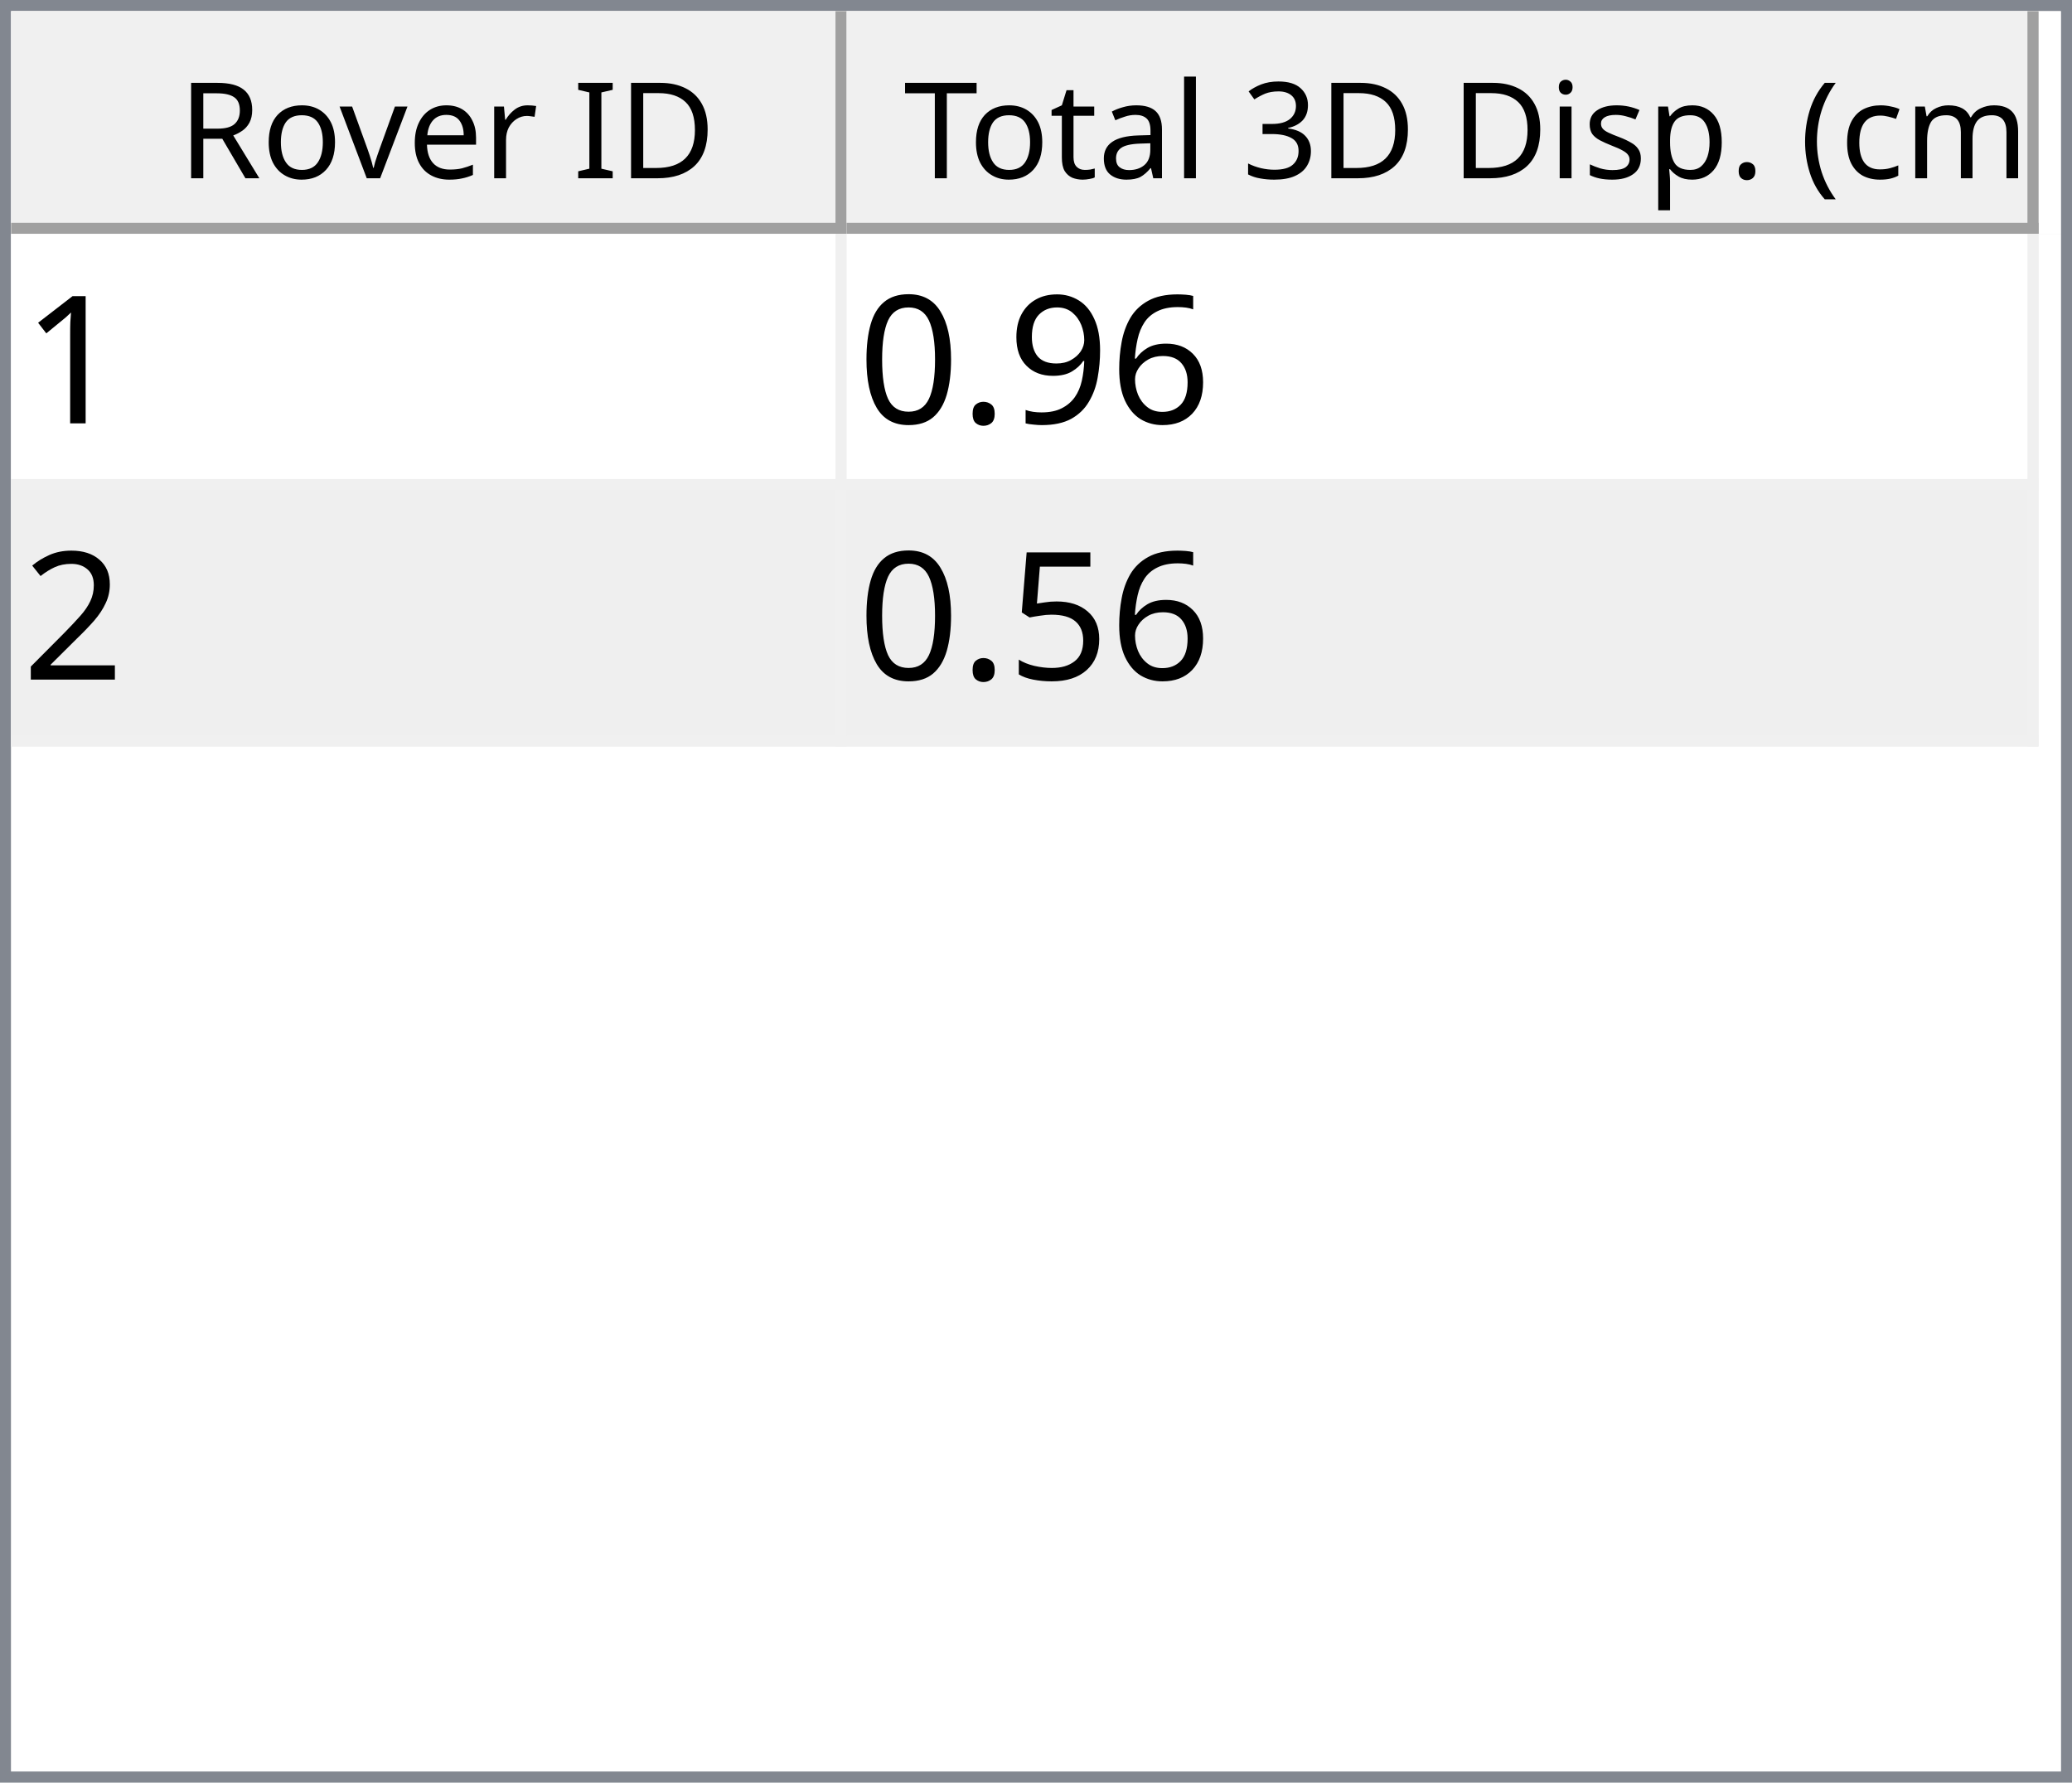
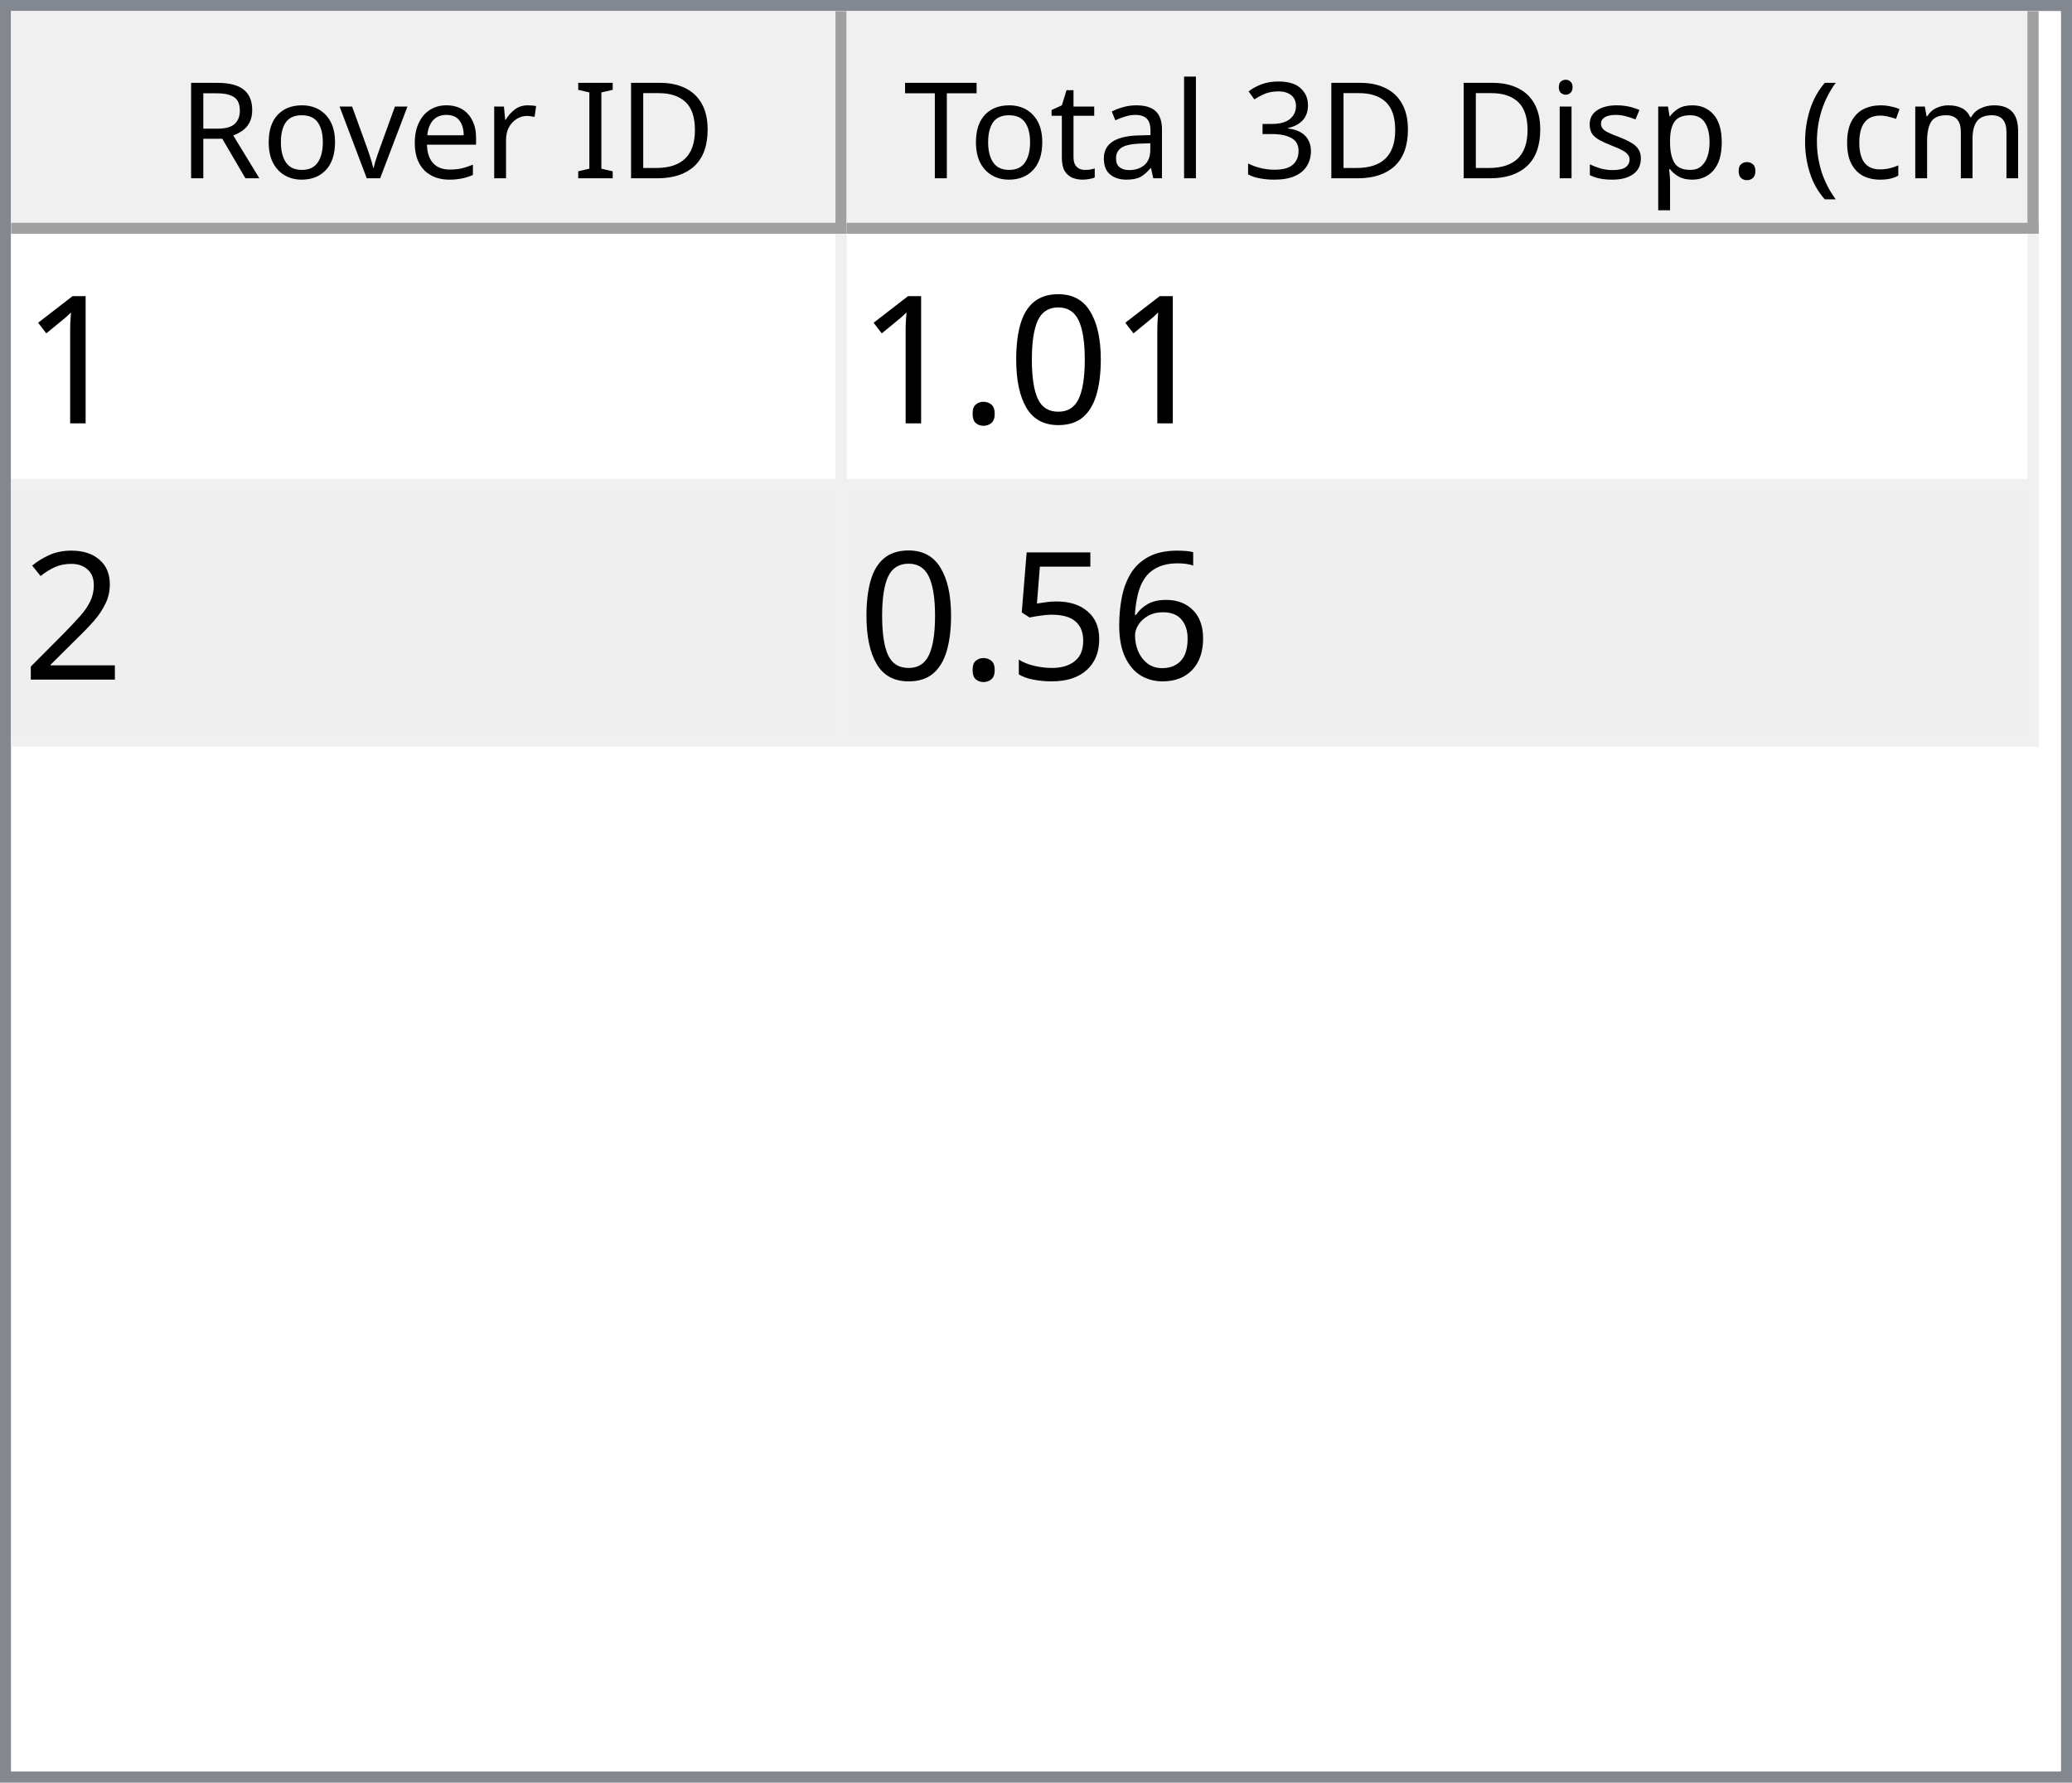
<svg xmlns="http://www.w3.org/2000/svg" style="fill-opacity:1; color-rendering:auto; color-interpolation:auto; text-rendering:auto; stroke:black; stroke-linecap:square; stroke-miterlimit:10; shape-rendering:auto; stroke-opacity:1; fill:black; stroke-dasharray:none; font-weight:normal; stroke-width:1; font-family:'Dialog'; font-style:normal; stroke-linejoin:miter; font-size:12px; stroke-dashoffset:0; image-rendering:auto;" width="186" height="160">
  <defs id="genericDefs" />
  <g>
    <defs id="defs1">
      <clipPath clipPathUnits="userSpaceOnUse" id="clipPath1">
        <path d="M0 0 L186 0 L186 160 L0 160 L0 0 Z" />
      </clipPath>
      <clipPath clipPathUnits="userSpaceOnUse" id="clipPath2">
        <path d="M0 0 L0 160 L186 160 L186 0 Z" />
      </clipPath>
      <clipPath clipPathUnits="userSpaceOnUse" id="clipPath3">
        <path d="M0 0 L0 20 L184 20 L184 0 Z" />
      </clipPath>
      <clipPath clipPathUnits="userSpaceOnUse" id="clipPath4">
        <path d="M0 0 L0 20 L75 20 L75 0 Z" />
      </clipPath>
      <clipPath clipPathUnits="userSpaceOnUse" id="clipPath5">
        <path d="M1 1 L1 19 L74 19 L74 1 Z" />
      </clipPath>
      <clipPath clipPathUnits="userSpaceOnUse" id="clipPath6">
        <path d="M0 0 L0 18 L73 18 L73 0 Z" />
      </clipPath>
      <clipPath clipPathUnits="userSpaceOnUse" id="clipPath7">
        <path d="M-0.5 -0.5 L-0.5 19.5 L74.5 19.5 L74.5 -0.5 Z" />
      </clipPath>
      <clipPath clipPathUnits="userSpaceOnUse" id="clipPath8">
        <path d="M0 0 L0 20 L107 20 L107 0 Z" />
      </clipPath>
      <clipPath clipPathUnits="userSpaceOnUse" id="clipPath9">
        <path d="M1 1 L1 19 L106 19 L106 1 Z" />
      </clipPath>
      <clipPath clipPathUnits="userSpaceOnUse" id="clipPath10">
        <path d="M0 0 L0 18 L105 18 L105 0 Z" />
      </clipPath>
      <clipPath clipPathUnits="userSpaceOnUse" id="clipPath11">
        <path d="M-0.5 -0.5 L-0.5 19.5 L106.5 19.5 L106.5 -0.5 Z" />
      </clipPath>
      <clipPath clipPathUnits="userSpaceOnUse" id="clipPath12">
        <path d="M0 0 L0 138 L184 138 L184 0 Z" />
      </clipPath>
      <clipPath clipPathUnits="userSpaceOnUse" id="clipPath13">
        <path d="M0 0 L0 46 L182 46 L182 0 Z" />
      </clipPath>
      <clipPath clipPathUnits="userSpaceOnUse" id="clipPath14">
        <path d="M-0.5 -0.5 L-0.5 45.5 L181.5 45.5 L181.5 -0.5 Z" />
      </clipPath>
      <clipPath clipPathUnits="userSpaceOnUse" id="clipPath15">
        <path d="M0 0 L0 22 L74 22 L74 0 Z" />
      </clipPath>
      <clipPath clipPathUnits="userSpaceOnUse" id="clipPath16">
        <path d="M0 0 L0 22 L106 22 L106 0 Z" />
      </clipPath>
      <font horiz-adv-x="64.551" id="font1">
        <font-face ascent="107.91" descent="25.098" units-per-em="100" style="font-style:normal; font-family:Segoe UI; font-weight:normal;" />
        <missing-glyph horiz-adv-x="64.551" d="M8.109 0 L8.109 68.266 L56.453 68.266 L56.453 0 L8.109 0 ZM15.328 7.234 L49.219 7.234 L49.219 61.031 L15.328 61.031 L15.328 7.234 Z" />
        <glyph unicode="D" horiz-adv-x="70.117" d="M9.188 0 L9.188 70.016 L28.516 70.016 Q65.531 70.016 65.531 35.891 Q65.531 19.672 55.25 9.836 Q44.969 0 27.734 0 L9.188 0 ZM17.391 62.594 L17.391 7.422 L27.828 7.422 Q41.609 7.422 49.273 14.797 Q56.938 22.172 56.938 35.688 Q56.938 62.594 28.328 62.594 L17.391 62.594 Z" />
        <glyph unicode="I" horiz-adv-x="26.611" d="M17.391 0 L9.188 0 L9.188 70.016 L17.391 70.016 L17.391 0 Z" />
        <glyph unicode=" " horiz-adv-x="27.393" d="" />
        <glyph unicode="r" horiz-adv-x="34.766" d="M34.188 41.891 Q32.078 43.5 28.125 43.5 Q23 43.5 19.555 38.672 Q16.109 33.844 16.109 25.484 L16.109 0 L8.109 0 L8.109 50 L16.109 50 L16.109 39.703 L16.312 39.703 Q18.016 44.969 21.531 47.922 Q25.047 50.875 29.391 50.875 Q32.516 50.875 34.188 50.203 L34.188 41.891 Z" />
        <glyph unicode="e" horiz-adv-x="52.295" d="M48.297 23 L12.984 23 Q13.188 14.656 17.484 10.109 Q21.781 5.562 29.297 5.562 Q37.75 5.562 44.828 11.141 L44.828 3.609 Q38.234 -1.172 27.391 -1.172 Q16.797 -1.172 10.742 5.641 Q4.688 12.453 4.688 24.812 Q4.688 36.469 11.305 43.82 Q17.922 51.172 27.734 51.172 Q37.547 51.172 42.922 44.828 Q48.297 38.484 48.297 27.203 L48.297 23 ZM40.094 29.781 Q40.047 36.719 36.75 40.578 Q33.453 44.438 27.594 44.438 Q21.922 44.438 17.969 40.383 Q14.016 36.328 13.094 29.781 L40.094 29.781 Z" />
        <glyph unicode="v" horiz-adv-x="47.9" d="M47.406 50 L27.484 0 L19.625 0 L0.688 50 L9.469 50 L22.172 13.672 Q23.578 9.672 23.922 6.688 L24.125 6.688 Q24.609 10.453 25.688 13.484 L38.969 50 L47.406 50 Z" />
        <glyph unicode="o" horiz-adv-x="58.594" d="M29 -1.172 Q17.922 -1.172 11.305 5.836 Q4.688 12.844 4.688 24.422 Q4.688 37.016 11.57 44.094 Q18.453 51.172 30.172 51.172 Q41.359 51.172 47.633 44.289 Q53.906 37.406 53.906 25.203 Q53.906 13.234 47.141 6.031 Q40.375 -1.172 29 -1.172 ZM29.594 44.438 Q21.875 44.438 17.383 39.188 Q12.891 33.938 12.891 24.703 Q12.891 15.828 17.43 10.695 Q21.969 5.562 29.594 5.562 Q37.359 5.562 41.531 10.594 Q45.703 15.625 45.703 24.906 Q45.703 34.281 41.531 39.359 Q37.359 44.438 29.594 44.438 Z" />
        <glyph unicode="R" horiz-adv-x="59.814" d="M59.375 0 L49.609 0 L37.891 19.625 Q36.281 22.359 34.766 24.289 Q33.25 26.219 31.664 27.438 Q30.078 28.656 28.25 29.219 Q26.422 29.781 24.125 29.781 L17.391 29.781 L17.391 0 L9.188 0 L9.188 70.016 L30.078 70.016 Q34.672 70.016 38.555 68.867 Q42.438 67.719 45.289 65.375 Q48.141 63.031 49.758 59.547 Q51.375 56.062 51.375 51.375 Q51.375 47.703 50.273 44.656 Q49.172 41.609 47.148 39.211 Q45.125 36.812 42.266 35.133 Q39.406 33.453 35.844 32.516 L35.844 32.328 Q37.594 31.547 38.891 30.547 Q40.188 29.547 41.359 28.18 Q42.531 26.812 43.68 25.078 Q44.828 23.344 46.234 21.047 L59.375 0 ZM17.391 62.594 L17.391 37.203 L28.516 37.203 Q31.594 37.203 34.203 38.133 Q36.812 39.062 38.719 40.797 Q40.625 42.531 41.703 45.047 Q42.781 47.562 42.781 50.688 Q42.781 56.297 39.141 59.445 Q35.5 62.594 28.609 62.594 L17.391 62.594 Z" />
        <glyph unicode=")" horiz-adv-x="30.176" d="M8.297 -15.922 L1.172 -15.922 Q16.406 2.344 16.406 26.812 Q16.406 51.469 1.078 70.016 L8.297 70.016 Q23.531 52.156 23.531 26.703 Q23.531 1.375 8.297 -15.922 Z" />
        <glyph unicode="m" horiz-adv-x="86.133" d="M79.109 0 L71.094 0 L71.094 28.719 Q71.094 37.016 68.531 40.727 Q65.969 44.438 59.906 44.438 Q54.781 44.438 51.195 39.75 Q47.609 35.062 47.609 28.516 L47.609 0 L39.594 0 L39.594 29.688 Q39.594 44.438 28.219 44.438 Q22.953 44.438 19.531 40.016 Q16.109 35.594 16.109 28.516 L16.109 0 L8.109 0 L8.109 50 L16.109 50 L16.109 42.094 L16.312 42.094 Q21.625 51.172 31.844 51.172 Q36.969 51.172 40.773 48.312 Q44.578 45.453 46 40.828 Q51.562 51.172 62.594 51.172 Q79.109 51.172 79.109 30.812 L79.109 0 Z" />
        <glyph unicode="c" horiz-adv-x="46.191" d="M42.188 2.297 Q36.422 -1.172 28.516 -1.172 Q17.828 -1.172 11.258 5.789 Q4.688 12.75 4.688 23.828 Q4.688 36.188 11.766 43.68 Q18.844 51.172 30.672 51.172 Q37.25 51.172 42.281 48.734 L42.281 40.531 Q36.719 44.438 30.375 44.438 Q22.703 44.438 17.797 38.945 Q12.891 33.453 12.891 24.516 Q12.891 15.719 17.508 10.641 Q22.125 5.562 29.891 5.562 Q36.422 5.562 42.188 9.906 L42.188 2.297 Z" />
        <glyph unicode="(" horiz-adv-x="30.176" d="M29.109 -15.922 L21.969 -15.922 Q6.844 1.375 6.844 26.703 Q6.844 52.156 21.969 70.016 L29.203 70.016 Q13.875 51.469 13.875 26.812 Q13.875 2.344 29.109 -15.922 Z" />
        <glyph unicode="." horiz-adv-x="21.68" d="M10.891 -1.078 Q8.641 -1.078 7.055 0.539 Q5.469 2.156 5.469 4.391 Q5.469 6.641 7.055 8.273 Q8.641 9.906 10.891 9.906 Q13.188 9.906 14.797 8.273 Q16.406 6.641 16.406 4.391 Q16.406 2.156 14.797 0.539 Q13.188 -1.078 10.891 -1.078 Z" />
        <glyph unicode="p" horiz-adv-x="58.789" d="M16.312 7.234 L16.109 7.234 L16.109 -23 L8.109 -23 L8.109 50 L16.109 50 L16.109 41.219 L16.312 41.219 Q22.219 51.172 33.594 51.172 Q43.266 51.172 48.688 44.461 Q54.109 37.75 54.109 26.469 Q54.109 13.922 48 6.375 Q41.891 -1.172 31.297 -1.172 Q21.578 -1.172 16.312 7.234 ZM16.109 27.391 L16.109 20.406 Q16.109 14.203 20.141 9.883 Q24.172 5.562 30.375 5.562 Q37.641 5.562 41.773 11.133 Q45.906 16.703 45.906 26.609 Q45.906 34.969 42.047 39.703 Q38.188 44.438 31.594 44.438 Q24.609 44.438 20.359 39.578 Q16.109 34.719 16.109 27.391 Z" />
        <glyph unicode="s" horiz-adv-x="42.432" d="M5.078 1.812 L5.078 10.406 Q11.625 5.562 19.484 5.562 Q30.031 5.562 30.031 12.594 Q30.031 14.594 29.125 15.992 Q28.219 17.391 26.68 18.461 Q25.141 19.531 23.07 20.383 Q21 21.234 18.609 22.172 Q15.281 23.484 12.766 24.828 Q10.25 26.172 8.57 27.859 Q6.891 29.547 6.031 31.695 Q5.172 33.844 5.172 36.719 Q5.172 40.234 6.789 42.945 Q8.406 45.656 11.086 47.484 Q13.766 49.312 17.211 50.242 Q20.656 51.172 24.312 51.172 Q30.812 51.172 35.938 48.922 L35.938 40.828 Q30.422 44.438 23.25 44.438 Q21 44.438 19.195 43.922 Q17.391 43.406 16.094 42.477 Q14.797 41.547 14.086 40.258 Q13.375 38.969 13.375 37.406 Q13.375 35.453 14.086 34.133 Q14.797 32.812 16.164 31.789 Q17.531 30.766 19.484 29.938 Q21.438 29.109 23.922 28.125 Q27.25 26.859 29.883 25.516 Q32.516 24.172 34.375 22.484 Q36.234 20.797 37.234 18.602 Q38.234 16.406 38.234 13.375 Q38.234 9.672 36.602 6.938 Q34.969 4.203 32.234 2.398 Q29.5 0.594 25.93 -0.289 Q22.359 -1.172 18.453 -1.172 Q10.75 -1.172 5.078 1.812 Z" />
        <glyph unicode="i" horiz-adv-x="24.219" d="M12.203 62.703 Q10.062 62.703 8.547 64.164 Q7.031 65.625 7.031 67.875 Q7.031 70.125 8.547 71.609 Q10.062 73.094 12.203 73.094 Q14.406 73.094 15.945 71.609 Q17.484 70.125 17.484 67.875 Q17.484 65.719 15.945 64.211 Q14.406 62.703 12.203 62.703 ZM16.109 0 L8.109 0 L8.109 50 L16.109 50 L16.109 0 Z" />
        <glyph unicode="3" horiz-adv-x="53.906" d="M46.531 19.828 Q46.531 15.094 44.75 11.211 Q42.969 7.328 39.719 4.57 Q36.469 1.812 31.93 0.297 Q27.391 -1.219 21.922 -1.219 Q11.922 -1.219 6 2.594 L6 11.188 Q13.094 5.609 22.219 5.609 Q25.875 5.609 28.828 6.539 Q31.781 7.469 33.906 9.227 Q36.031 10.984 37.18 13.477 Q38.328 15.969 38.328 19.094 Q38.328 32.812 18.797 32.812 L12.984 32.812 L12.984 39.594 L18.5 39.594 Q35.797 39.594 35.797 52.484 Q35.797 64.406 22.609 64.406 Q15.188 64.406 8.688 59.422 L8.688 67.188 Q15.375 71.188 24.609 71.188 Q29 71.188 32.57 69.969 Q36.141 68.75 38.68 66.555 Q41.219 64.359 42.609 61.281 Q44 58.203 44 54.5 Q44 40.672 30.031 36.719 L30.031 36.531 Q33.594 36.141 36.625 34.797 Q39.656 33.453 41.852 31.305 Q44.047 29.156 45.289 26.25 Q46.531 23.344 46.531 19.828 Z" />
        <glyph unicode="l" horiz-adv-x="24.219" d="M16.109 0 L8.109 0 L8.109 74.031 L16.109 74.031 L16.109 0 Z" />
        <glyph unicode="a" horiz-adv-x="50.879" d="M43.891 0 L35.891 0 L35.891 7.812 L35.688 7.812 Q30.469 -1.172 20.312 -1.172 Q12.844 -1.172 8.617 2.781 Q4.391 6.734 4.391 13.281 Q4.391 27.297 20.906 29.594 L35.891 31.688 Q35.891 44.438 25.594 44.438 Q16.547 44.438 9.281 38.281 L9.281 46.484 Q16.656 51.172 26.266 51.172 Q43.891 51.172 43.891 32.516 L43.891 0 ZM35.891 25.297 L23.828 23.641 Q18.266 22.859 15.43 20.875 Q12.594 18.891 12.594 13.875 Q12.594 10.203 15.211 7.883 Q17.828 5.562 22.172 5.562 Q28.125 5.562 32.008 9.742 Q35.891 13.922 35.891 20.312 L35.891 25.297 Z" />
        <glyph unicode="t" horiz-adv-x="33.887" d="M31.297 0.484 Q28.469 -1.078 23.828 -1.078 Q10.688 -1.078 10.688 13.578 L10.688 43.172 L2.094 43.172 L2.094 50 L10.688 50 L10.688 62.203 L18.703 64.797 L18.703 50 L31.297 50 L31.297 43.172 L18.703 43.172 L18.703 14.984 Q18.703 9.969 20.414 7.82 Q22.125 5.672 26.078 5.672 Q29.109 5.672 31.297 7.328 L31.297 0.484 Z" />
        <glyph unicode="T" horiz-adv-x="52.393" d="M50.594 62.594 L30.375 62.594 L30.375 0 L22.172 0 L22.172 62.594 L2 62.594 L2 70.016 L50.594 70.016 L50.594 62.594 Z" />
      </font>
      <font horiz-adv-x="75.0" id="font2">
        <font-face ascent="100.537" descent="21.973" units-per-em="100" style="font-style:normal; font-family:sans-serif; font-weight:normal;" />
        <missing-glyph horiz-adv-x="75.0" d="M12.5 0 L12.5 62.5 L62.5 62.5 L62.5 0 L12.5 0 ZM14.062 1.562 L60.938 1.562 L60.938 60.938 L14.062 60.938 L14.062 1.562 Z" />
        <glyph unicode="1" horiz-adv-x="55.615" d="M37.25 0 L28.469 0 L28.469 56 Q25.297 52.984 20.141 49.953 Q14.984 46.922 10.891 45.406 L10.891 53.906 Q18.266 57.375 23.781 62.305 Q29.297 67.234 31.594 71.875 L37.25 71.875 L37.25 0 Z" />
+         <glyph unicode="0" horiz-adv-x="55.615" d="M4.156 35.297 Q4.156 48 6.766 55.742 Q9.375 63.484 14.523 67.68 Q19.672 71.875 27.484 71.875 Q33.25 71.875 37.594 69.555 Q41.938 67.234 44.773 62.867 Q47.609 58.5 49.219 52.227 Q50.828 45.953 50.828 35.297 Q50.828 22.703 48.242 14.969 Q45.656 7.234 40.508 3.008 Q35.359 -1.219 27.484 -1.219 Q17.141 -1.219 11.234 6.203 Q4.156 15.141 4.156 35.297 ZM13.188 35.297 Q13.188 17.672 17.312 11.836 Q21.438 6 27.484 6 Q33.547 6 37.672 11.859 Q41.797 17.719 41.797 35.297 Q41.797 52.984 37.672 58.789 Q33.547 64.594 27.391 64.594 Q21.344 64.594 17.719 59.469 Q13.188 52.938 13.188 35.297 Z" />
+         <glyph unicode="." horiz-adv-x="27.783" d="M9.078 0 L9.078 10.016 L19.094 10.016 L19.094 0 L9.078 0 Z" />
+         <glyph unicode="2" horiz-adv-x="55.615" d="M50.344 8.453 L50.344 0 L3.031 0 Q2.938 3.172 4.047 6.109 Q5.859 10.938 9.836 15.625 Q13.812 20.312 21.344 26.469 Q33.016 36.031 37.117 41.625 Q41.219 47.219 41.219 52.203 Q41.219 57.422 37.477 61.008 Q33.734 64.594 27.734 64.594 Q21.391 64.594 17.578 60.789 Q13.766 56.984 13.719 50.25 L4.688 51.172 Q5.609 61.281 11.664 66.578 Q17.719 71.875 27.938 71.875 Q38.234 71.875 44.242 66.164 Q50.25 60.453 50.25 52 Q50.25 47.703 48.492 43.555 Q46.734 39.406 42.656 34.812 Q38.578 30.219 29.109 22.219 Q21.188 15.578 18.945 13.211 Q16.703 10.844 15.234 8.453 L50.344 8.453 Z" />
        <glyph unicode="6" horiz-adv-x="55.615" d="M49.75 54.047 L41.016 53.375 Q39.844 58.547 37.703 60.891 Q34.125 64.656 28.906 64.656 Q24.703 64.656 21.531 62.312 Q17.391 59.281 14.992 53.469 Q12.594 47.656 12.5 36.922 Q15.672 41.75 20.266 44.094 Q24.859 46.438 29.891 46.438 Q38.672 46.438 44.852 39.969 Q51.031 33.5 51.031 23.25 Q51.031 16.5 48.125 10.719 Q45.219 4.938 40.141 1.859 Q35.062 -1.219 28.609 -1.219 Q17.625 -1.219 10.695 6.859 Q3.766 14.938 3.766 33.5 Q3.766 54.25 11.422 63.672 Q18.109 71.875 29.438 71.875 Q37.891 71.875 43.289 67.141 Q48.688 62.406 49.75 54.047 ZM13.875 23.188 Q13.875 18.656 15.797 14.508 Q17.719 10.359 21.188 8.18 Q24.656 6 28.469 6 Q34.031 6 38.039 10.492 Q42.047 14.984 42.047 22.703 Q42.047 30.125 38.086 34.398 Q34.125 38.672 28.125 38.672 Q22.172 38.672 18.023 34.398 Q13.875 30.125 13.875 23.188 Z" />
-         <glyph unicode="9" horiz-adv-x="55.615" d="M5.469 16.547 L13.922 17.328 Q14.984 11.375 18.016 8.688 Q21.047 6 25.781 6 Q29.828 6 32.883 7.859 Q35.938 9.719 37.891 12.82 Q39.844 15.922 41.164 21.195 Q42.484 26.469 42.484 31.938 Q42.484 32.516 42.438 33.688 Q39.797 29.5 35.234 26.883 Q30.672 24.266 25.344 24.266 Q16.453 24.266 10.305 30.711 Q4.156 37.156 4.156 47.703 Q4.156 58.594 10.578 65.234 Q17 71.875 26.656 71.875 Q33.641 71.875 39.43 68.117 Q45.219 64.359 48.219 57.398 Q51.219 50.438 51.219 37.25 Q51.219 23.531 48.242 15.406 Q45.266 7.281 39.383 3.031 Q33.5 -1.219 25.594 -1.219 Q17.188 -1.219 11.867 3.445 Q6.547 8.109 5.469 16.547 ZM41.453 48.141 Q41.453 55.719 37.43 60.156 Q33.406 64.594 27.734 64.594 Q21.875 64.594 17.531 59.812 Q13.188 55.031 13.188 47.406 Q13.188 40.578 17.312 36.305 Q21.438 32.031 27.484 32.031 Q33.594 32.031 37.523 36.305 Q41.453 40.578 41.453 48.141 Z" />
-         <glyph unicode="." horiz-adv-x="27.783" d="M9.078 0 L9.078 10.016 L19.094 10.016 L19.094 0 L9.078 0 Z" />
-         <glyph unicode="0" horiz-adv-x="55.615" d="M4.156 35.297 Q4.156 48 6.766 55.742 Q9.375 63.484 14.523 67.68 Q19.672 71.875 27.484 71.875 Q33.25 71.875 37.594 69.555 Q41.938 67.234 44.773 62.867 Q47.609 58.5 49.219 52.227 Q50.828 45.953 50.828 35.297 Q50.828 22.703 48.242 14.969 Q45.656 7.234 40.508 3.008 Q35.359 -1.219 27.484 -1.219 Q17.141 -1.219 11.234 6.203 Q4.156 15.141 4.156 35.297 ZM13.188 35.297 Q13.188 17.672 17.312 11.836 Q21.438 6 27.484 6 Q33.547 6 37.672 11.859 Q41.797 17.719 41.797 35.297 Q41.797 52.984 37.672 58.789 Q33.547 64.594 27.391 64.594 Q21.344 64.594 17.719 59.469 Q13.188 52.938 13.188 35.297 Z" />
-         <glyph unicode="2" horiz-adv-x="55.615" d="M50.344 8.453 L50.344 0 L3.031 0 Q2.938 3.172 4.047 6.109 Q5.859 10.938 9.836 15.625 Q13.812 20.312 21.344 26.469 Q33.016 36.031 37.117 41.625 Q41.219 47.219 41.219 52.203 Q41.219 57.422 37.477 61.008 Q33.734 64.594 27.734 64.594 Q21.391 64.594 17.578 60.789 Q13.766 56.984 13.719 50.25 L4.688 51.172 Q5.609 61.281 11.664 66.578 Q17.719 71.875 27.938 71.875 Q38.234 71.875 44.242 66.164 Q50.25 60.453 50.25 52 Q50.25 47.703 48.492 43.555 Q46.734 39.406 42.656 34.812 Q38.578 30.219 29.109 22.219 Q21.188 15.578 18.945 13.211 Q16.703 10.844 15.234 8.453 L50.344 8.453 Z" />
        <glyph unicode="5" horiz-adv-x="55.615" d="M4.156 18.75 L13.375 19.531 Q14.406 12.797 18.141 9.398 Q21.875 6 27.156 6 Q33.5 6 37.891 10.789 Q42.281 15.578 42.281 23.484 Q42.281 31 38.062 35.352 Q33.844 39.703 27 39.703 Q22.75 39.703 19.336 37.773 Q15.922 35.844 13.969 32.766 L5.719 33.844 L12.641 70.609 L48.25 70.609 L48.25 62.203 L19.672 62.203 L15.828 42.969 Q22.266 47.469 29.344 47.469 Q38.719 47.469 45.164 40.969 Q51.609 34.469 51.609 24.266 Q51.609 14.547 45.953 7.469 Q39.062 -1.219 27.156 -1.219 Q17.391 -1.219 11.211 4.25 Q5.031 9.719 4.156 18.75 Z" />
      </font>
    </defs>
    <g style="fill:white; stroke:white;">
      <rect x="0" y="0" width="186" style="clip-path:url(#clipPath1); stroke:none;" height="160" />
    </g>
    <g style="fill:white; text-rendering:optimizeSpeed; color-rendering:optimizeSpeed; image-rendering:optimizeSpeed; shape-rendering:crispEdges; stroke:white; color-interpolation:sRGB;">
      <rect x="0" width="186" height="160" y="0" style="stroke:none;" />
      <path style="stroke:none;" d="M0 160 L186 160 L186 0 L0 0 Z" />
    </g>
    <g style="fill:rgb(240,240,240); font-family:'Segoe UI'; stroke:rgb(240,240,240);">
      <rect x="0" y="0" width="186" style="clip-path:url(#clipPath2); stroke:none;" height="160" />
    </g>
    <g style="fill:rgb(130,135,144); font-family:'Segoe UI'; stroke:rgb(130,135,144);">
      <path d="M0 0 L186 0 L186 160 L0 160 L0 0 ZM1 1 L185 1 L185 159 L1 159 L1 1 Z" style="fill-rule:evenodd; clip-path:url(#clipPath2); stroke:none;" />
    </g>
    <g style="fill:white; font-family:'Segoe UI'; stroke:white;" transform="translate(1,1)">
      <rect x="0" y="0" width="184" style="clip-path:url(#clipPath3); stroke:none;" height="20" />
    </g>
    <g style="fill:rgb(240,240,240); font-family:'Segoe UI'; stroke:rgb(240,240,240);" transform="translate(1,1)">
      <rect x="0" y="0" width="75" style="clip-path:url(#clipPath4); stroke:none;" height="20" />
    </g>
    <g style="font-family:'Segoe UI';" transform="translate(2,2)">
      <text x="14" xml:space="preserve" y="14" style="clip-path:url(#clipPath6); stroke:none;">Rover ID</text>
    </g>
    <g style="fill:rgb(160,160,160); font-family:'Segoe UI'; stroke:rgb(160,160,160); stroke-linejoin:bevel;" transform="translate(1.5,1.5)">
      <line x1="74" x2="74" y1="0" style="fill:none; clip-path:url(#clipPath7);" y2="19" />
    </g>
    <g style="fill:rgb(160,160,160); font-family:'Segoe UI'; stroke:rgb(160,160,160); stroke-linejoin:bevel;" transform="matrix(1,0,0,1,1,1) translate(0.5,0.5)">
      <line x1="0" x2="74" y1="19" style="fill:none; clip-path:url(#clipPath7);" y2="19" />
    </g>
    <g style="fill:rgb(240,240,240); font-family:'Segoe UI'; stroke:rgb(240,240,240);" transform="translate(76,1)">
      <rect x="0" y="0" width="107" style="clip-path:url(#clipPath8); stroke:none;" height="20" />
    </g>
    <g style="font-family:'Segoe UI';" transform="translate(77,2)">
      <text x="1" xml:space="preserve" y="14" style="clip-path:url(#clipPath10); stroke:none;"> Total 3D Disp. (cm)</text>
    </g>
    <g style="fill:rgb(160,160,160); font-family:'Segoe UI'; stroke:rgb(160,160,160); stroke-linejoin:bevel;" transform="translate(76.5,1.5)">
      <line x1="106" x2="106" y1="0" style="fill:none; clip-path:url(#clipPath11);" y2="19" />
    </g>
    <g style="fill:rgb(160,160,160); font-family:'Segoe UI'; stroke:rgb(160,160,160); stroke-linejoin:bevel;" transform="matrix(1,0,0,1,76,1) translate(0.5,0.5)">
      <line x1="0" x2="106" y1="19" style="fill:none; clip-path:url(#clipPath11);" y2="19" />
    </g>
    <g style="fill:white; font-family:'Segoe UI'; stroke:white;" transform="translate(1,21)">
      <rect x="0" y="0" width="184" style="clip-path:url(#clipPath12); stroke:none;" height="138" />
    </g>
    <g style="fill:rgb(240,240,240); font-size:16px; font-family:sans-serif; stroke:rgb(240,240,240);" transform="translate(1,21)">
      <rect x="0" y="0" width="182" style="clip-path:url(#clipPath13); stroke:none;" height="46" />
      <line transform="translate(0.5,0.5)" x1="0" x2="181" y1="22" style="clip-path:url(#clipPath14); fill:none; stroke-linejoin:bevel;" y2="22" />
    </g>
    <g transform="matrix(1,0,0,1,1,21) translate(0.5,0.5)" style="fill:rgb(240,240,240); font-size:16px; font-family:sans-serif; stroke:rgb(240,240,240); stroke-linejoin:bevel;">
      <line x1="0" x2="181" y1="45" style="fill:none; clip-path:url(#clipPath14);" y2="45" />
    </g>
    <g transform="matrix(1,0,0,1,1,21) translate(0.5,0.5)" style="fill:rgb(240,240,240); font-size:16px; font-family:sans-serif; stroke:rgb(240,240,240); stroke-linejoin:bevel;">
      <line x1="74" x2="74" y1="0" style="fill:none; clip-path:url(#clipPath14);" y2="45" />
    </g>
    <g transform="matrix(1,0,0,1,1,21) translate(0.5,0.5)" style="fill:rgb(240,240,240); font-size:16px; font-family:sans-serif; stroke:rgb(240,240,240); stroke-linejoin:bevel;">
      <line x1="181" x2="181" y1="0" style="fill:none; clip-path:url(#clipPath14);" y2="45" />
    </g>
    <g style="fill:white; font-size:16px; font-family:sans-serif; stroke:white;" transform="matrix(1,0,0,1,1,21)">
      <rect x="0" y="0" width="74" style="clip-path:url(#clipPath15); stroke:none;" height="22" />
      <text x="1" y="17" style="fill:black; clip-path:url(#clipPath15); stroke:none;" xml:space="preserve">1</text>
    </g>
    <g style="fill:white; font-size:16px; font-family:sans-serif; stroke:white;" transform="matrix(1,0,0,1,1,21) translate(75,0)">
      <rect x="0" y="0" width="106" style="clip-path:url(#clipPath16); stroke:none;" height="22" />
-       <text x="1" y="17" style="fill:black; clip-path:url(#clipPath16); stroke:none;" xml:space="preserve">0.96</text>
+       <text x="1" y="17" style="fill:black; clip-path:url(#clipPath16); stroke:none;" xml:space="preserve">1.01</text>
    </g>
    <g style="fill:rgb(239,239,239); font-size:16px; font-family:sans-serif; stroke:rgb(239,239,239);" transform="matrix(1,0,0,1,1,21) translate(0,23)">
      <rect x="0" y="0" width="74" style="clip-path:url(#clipPath15); stroke:none;" height="22" />
      <text x="1" y="17" style="fill:black; clip-path:url(#clipPath15); stroke:none;" xml:space="preserve">2</text>
    </g>
    <g style="fill:rgb(239,239,239); font-size:16px; font-family:sans-serif; stroke:rgb(239,239,239);" transform="matrix(1,0,0,1,1,21) translate(75,23)">
      <rect x="0" y="0" width="106" style="clip-path:url(#clipPath16); stroke:none;" height="22" />
      <text x="1" y="17" style="fill:black; clip-path:url(#clipPath16); stroke:none;" xml:space="preserve">0.56</text>
    </g>
  </g>
</svg>
